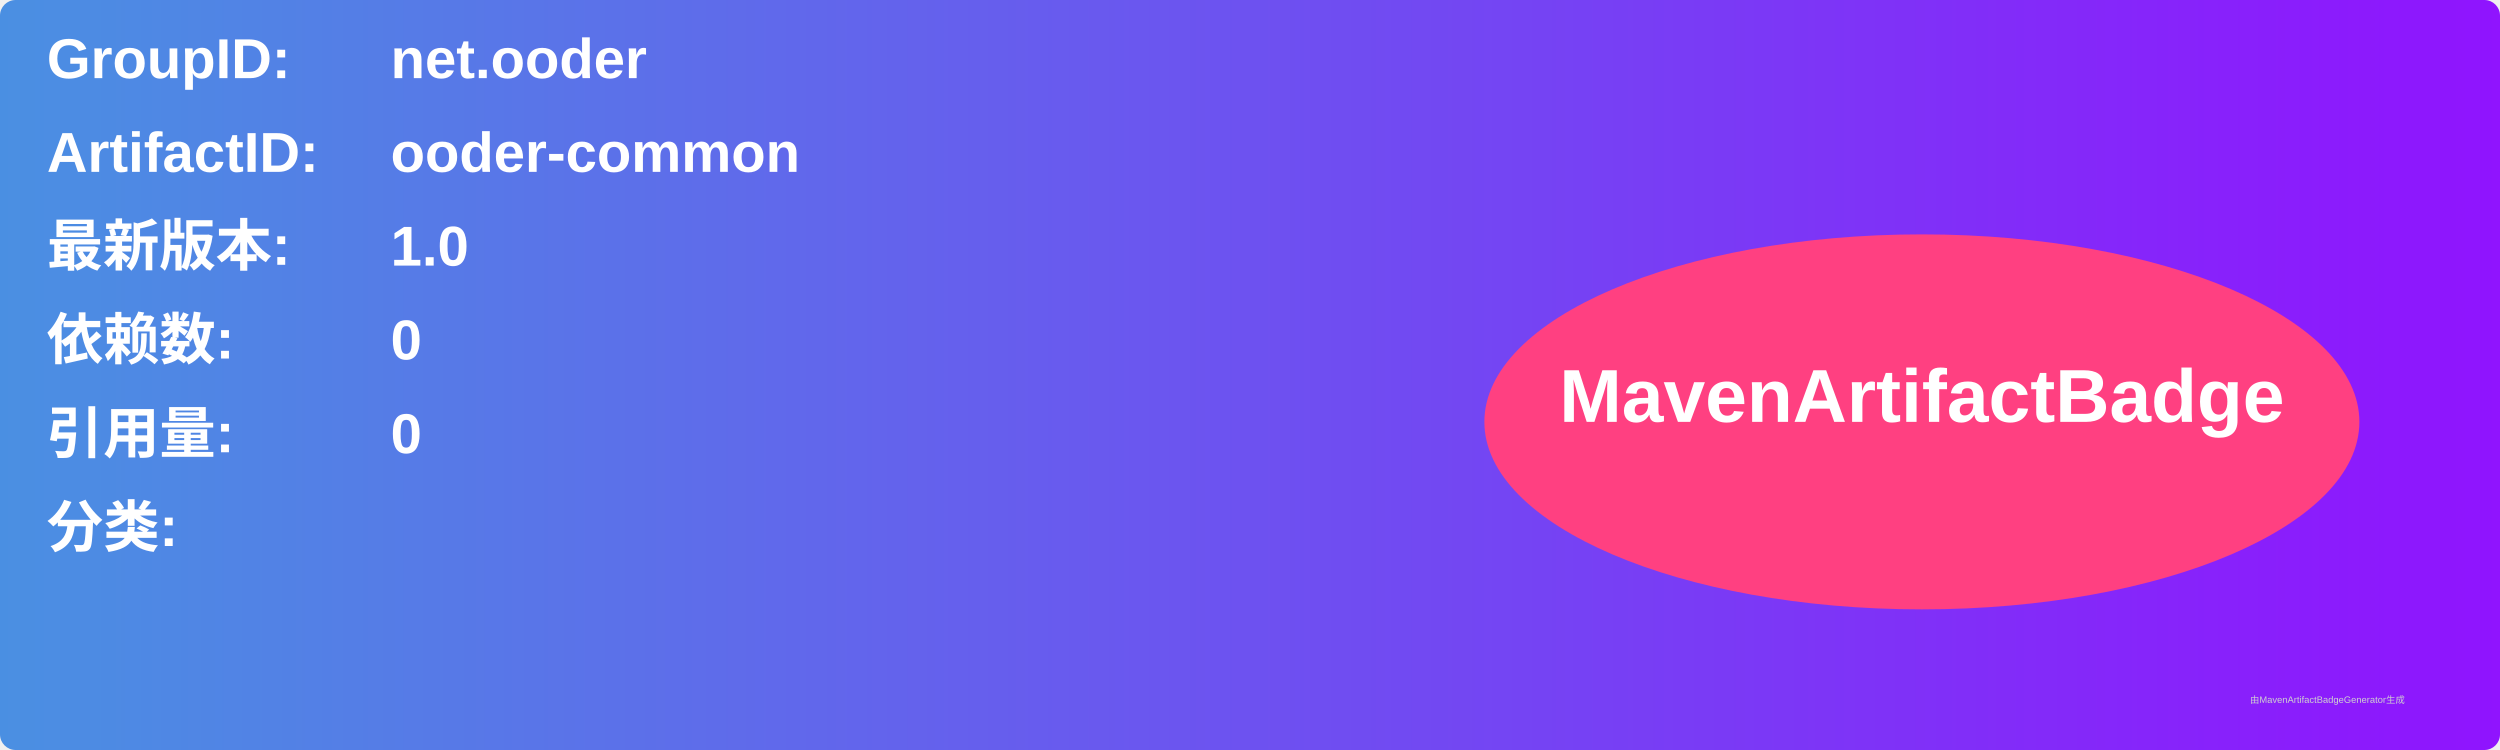
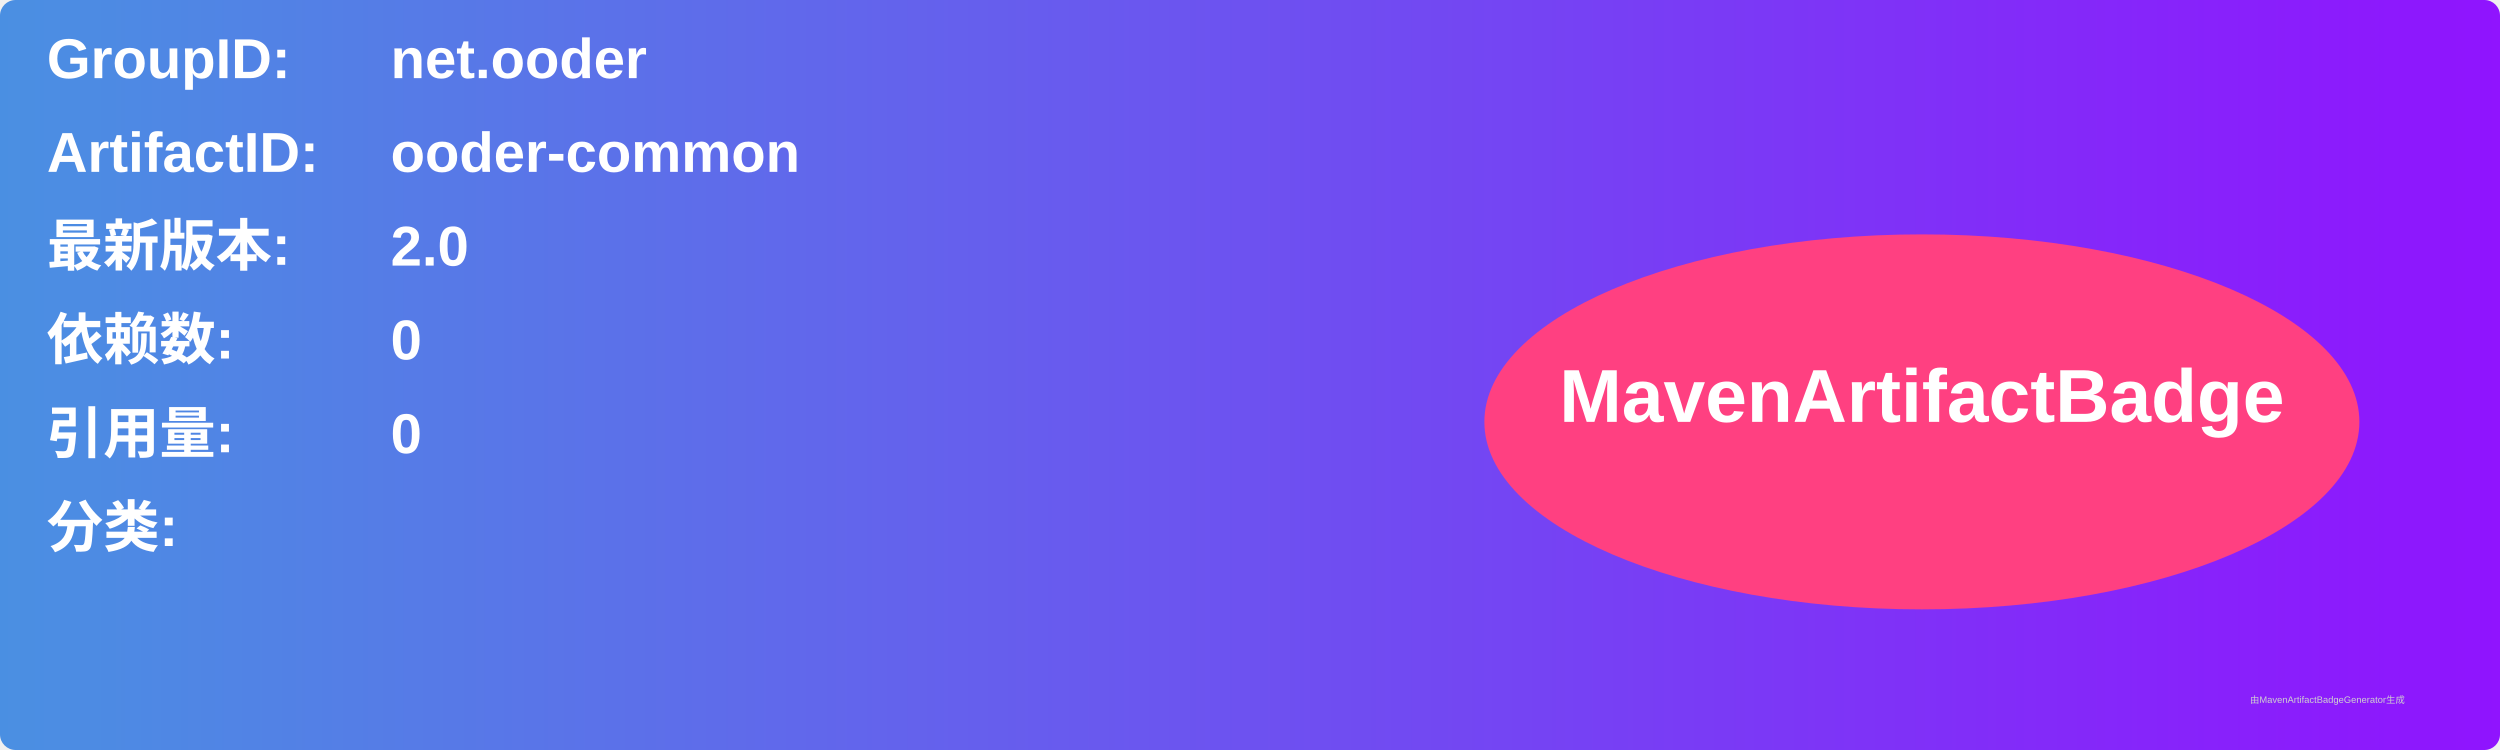
<svg xmlns="http://www.w3.org/2000/svg" width="800" height="240" viewBox="0 0 800 240">
  <linearGradient id="grad" x1="0%" y1="0%" x2="100%" y2="0%">
    <stop offset="0%" stop-color="#4a90e2" />
    <stop offset="100%" stop-color="#9013fe" />
  </linearGradient>
  <rect width="100%" height="100%" rx="5" ry="5" fill="url(#grad)" />
  <g transform="translate(15, 15)">
    <text x="0" y="10" font-family="Arial" font-size="18" fill="white" font-weight="bold" width="260">GroupID:</text>
    <text x="110" y="10" font-family="Arial" font-size="18" fill="white" font-weight="bold" width="460">net.ooder</text>
    <text x="0" y="40" font-family="Arial" font-size="18" fill="white" font-weight="bold" width="260">ArtifactID:</text>
    <text x="110" y="40" font-family="Arial" font-size="18" fill="white" font-weight="bold" width="460">ooder-common</text>
    <text x="0" y="70" font-family="Arial" font-size="18" fill="white" font-weight="bold">最新版本:</text>
    <text x="110" y="70" font-family="Arial" font-size="18" fill="white" font-weight="bold">
-       <tspan font-weight="bold">1.0</tspan>
+       <tspan font-weight="bold">2.0</tspan>
    </text>
    <text x="0" y="100" font-family="Arial" font-size="18" fill="white" font-weight="bold">依赖数: </text>
    <text x="110" y="100" font-family="Arial" font-size="18" fill="white">
      <tspan font-weight="bold">0</tspan>
    </text>
    <text x="0" y="130" font-family="Arial" font-size="18" fill="white" font-weight="bold">引用量: </text>
    <text x="110" y="130" font-family="Arial" font-size="18" fill="white">
      <tspan font-weight="bold">0</tspan>
    </text>
    <text x="0" y="160" font-family="Arial" font-size="18" fill="white" font-weight="bold">分类:</text>
    <text x="10" y="190" font-family="Arial" font-size="10" fill="white">
      <tspan font-weight="bold" />
    </text>
    <ellipse cx="600" cy="120" rx="140" ry="60" fill="#ff4081" />
    <text x="600" y="120" text-anchor="middle" font-family="Arial" font-size="24" fill="white" font-weight="bold">MavenArtifactBadge</text>
  </g>
  <text x="720" y="225" font-family="Arial" font-size="3" fill="#d0d0d0">由MavenArtifactBadgeGenerator生成</text>
</svg>
